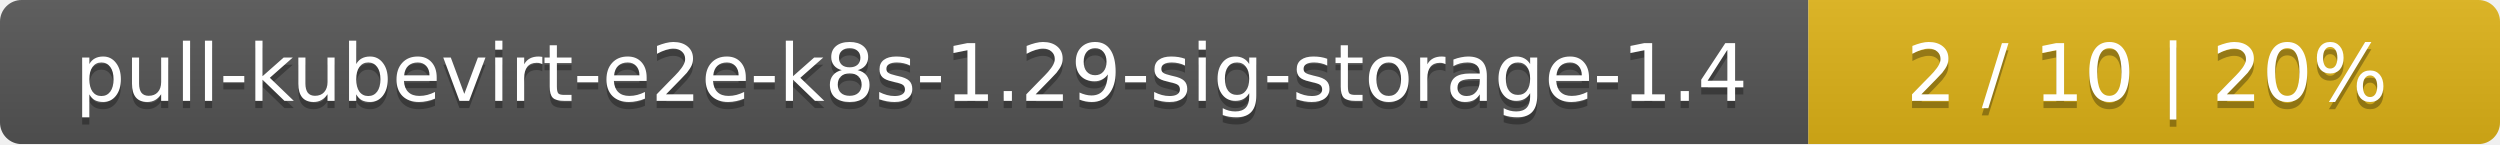
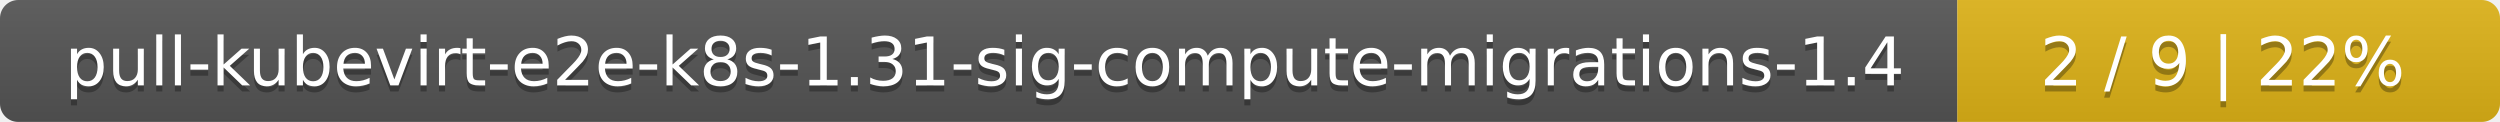
- <svg xmlns="http://www.w3.org/2000/svg" width="347" height="20">
+ <svg xmlns="http://www.w3.org/2000/svg" width="410" height="20">
  <linearGradient id="smooth" x2="0" y2="100%">
    <stop offset="0" stop-color="#bbb" stop-opacity=".1" />
    <stop offset="1" stop-opacity=".1" />
  </linearGradient>
  <mask id="round">
-     <rect width="347" height="20" rx="3" fill="#fff" />
+     <rect width="410" height="20" rx="3" fill="#fff" />
  </mask>
  <g mask="url(#round)">
-     <rect width="251" height="20" fill="#555" />
-     <rect x="251" width="96" height="20" fill="#dfb317" />
-     <rect width="347" height="20" fill="url(#smooth)" />
+     <rect width="321" height="20" fill="#555" />
+     <rect x="321" width="89" height="20" fill="#dfb317" />
+     <rect width="410" height="20" fill="url(#smooth)" />
  </g>
  <g fill="#fff" text-anchor="middle" font-family="DejaVu Sans,Verdana,Geneva,sans-serif" font-size="11">
-     <text x="126.5" y="15" fill="#010101" fill-opacity=".3">pull-kubevirt-e2e-k8s-1.29-sig-storage-1.4</text>
-     <text x="126.5" y="14">pull-kubevirt-e2e-k8s-1.29-sig-storage-1.4</text>
-     <text x="298" y="15" fill="#010101" fill-opacity=".3">2 / 10    |    20%</text>
-     <text x="298" y="14">2 / 10    |    20%</text>
+     <text x="161.5" y="15" fill="#010101" fill-opacity=".3">pull-kubevirt-e2e-k8s-1.31-sig-compute-migrations-1.4</text>
+     <text x="161.5" y="14">pull-kubevirt-e2e-k8s-1.31-sig-compute-migrations-1.4</text>
+     <text x="364.5" y="15" fill="#010101" fill-opacity=".3">2 / 9    |    22%</text>
+     <text x="364.5" y="14">2 / 9    |    22%</text>
  </g>
</svg>
